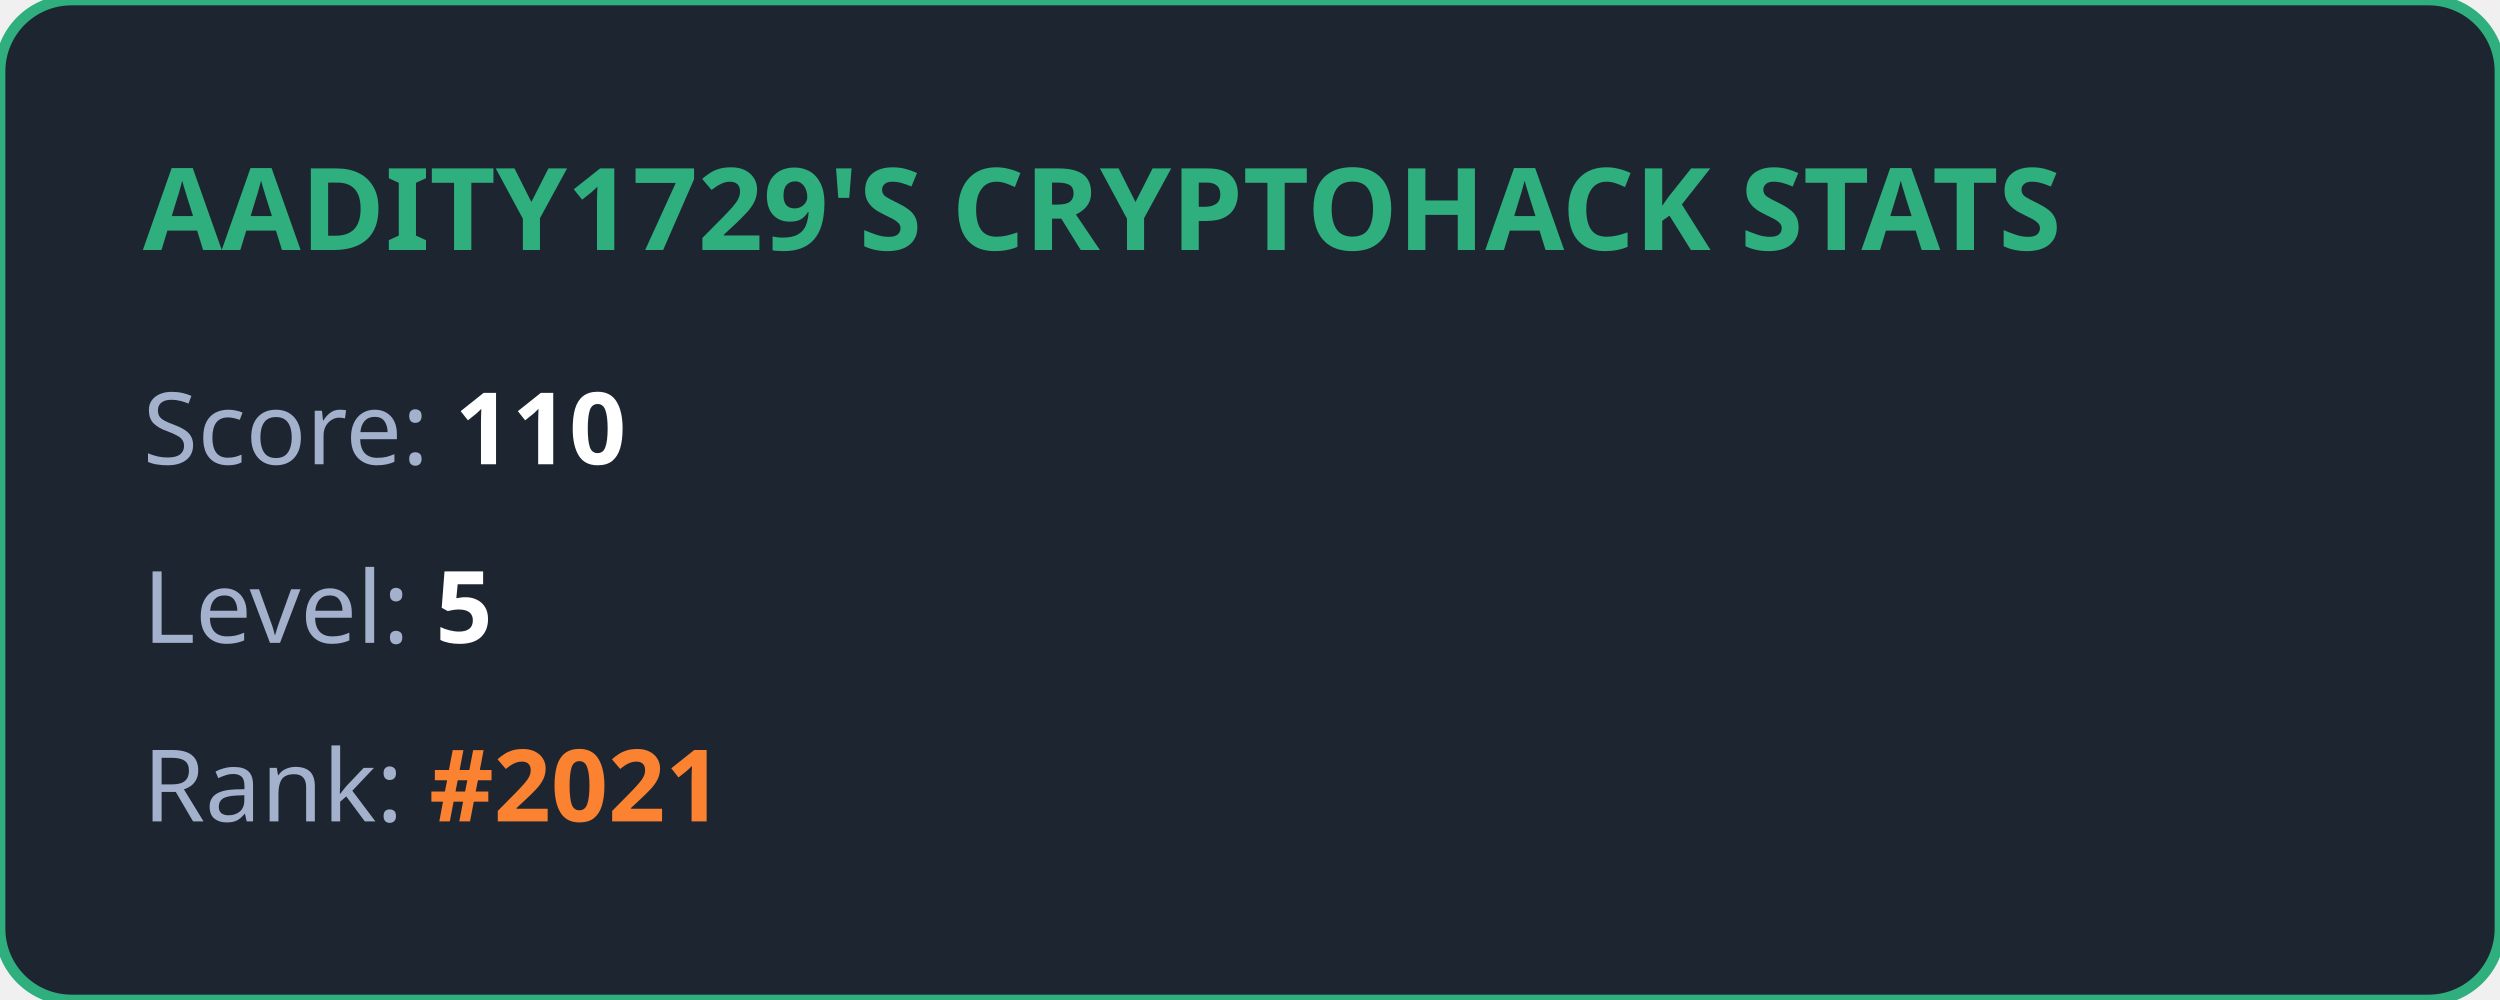
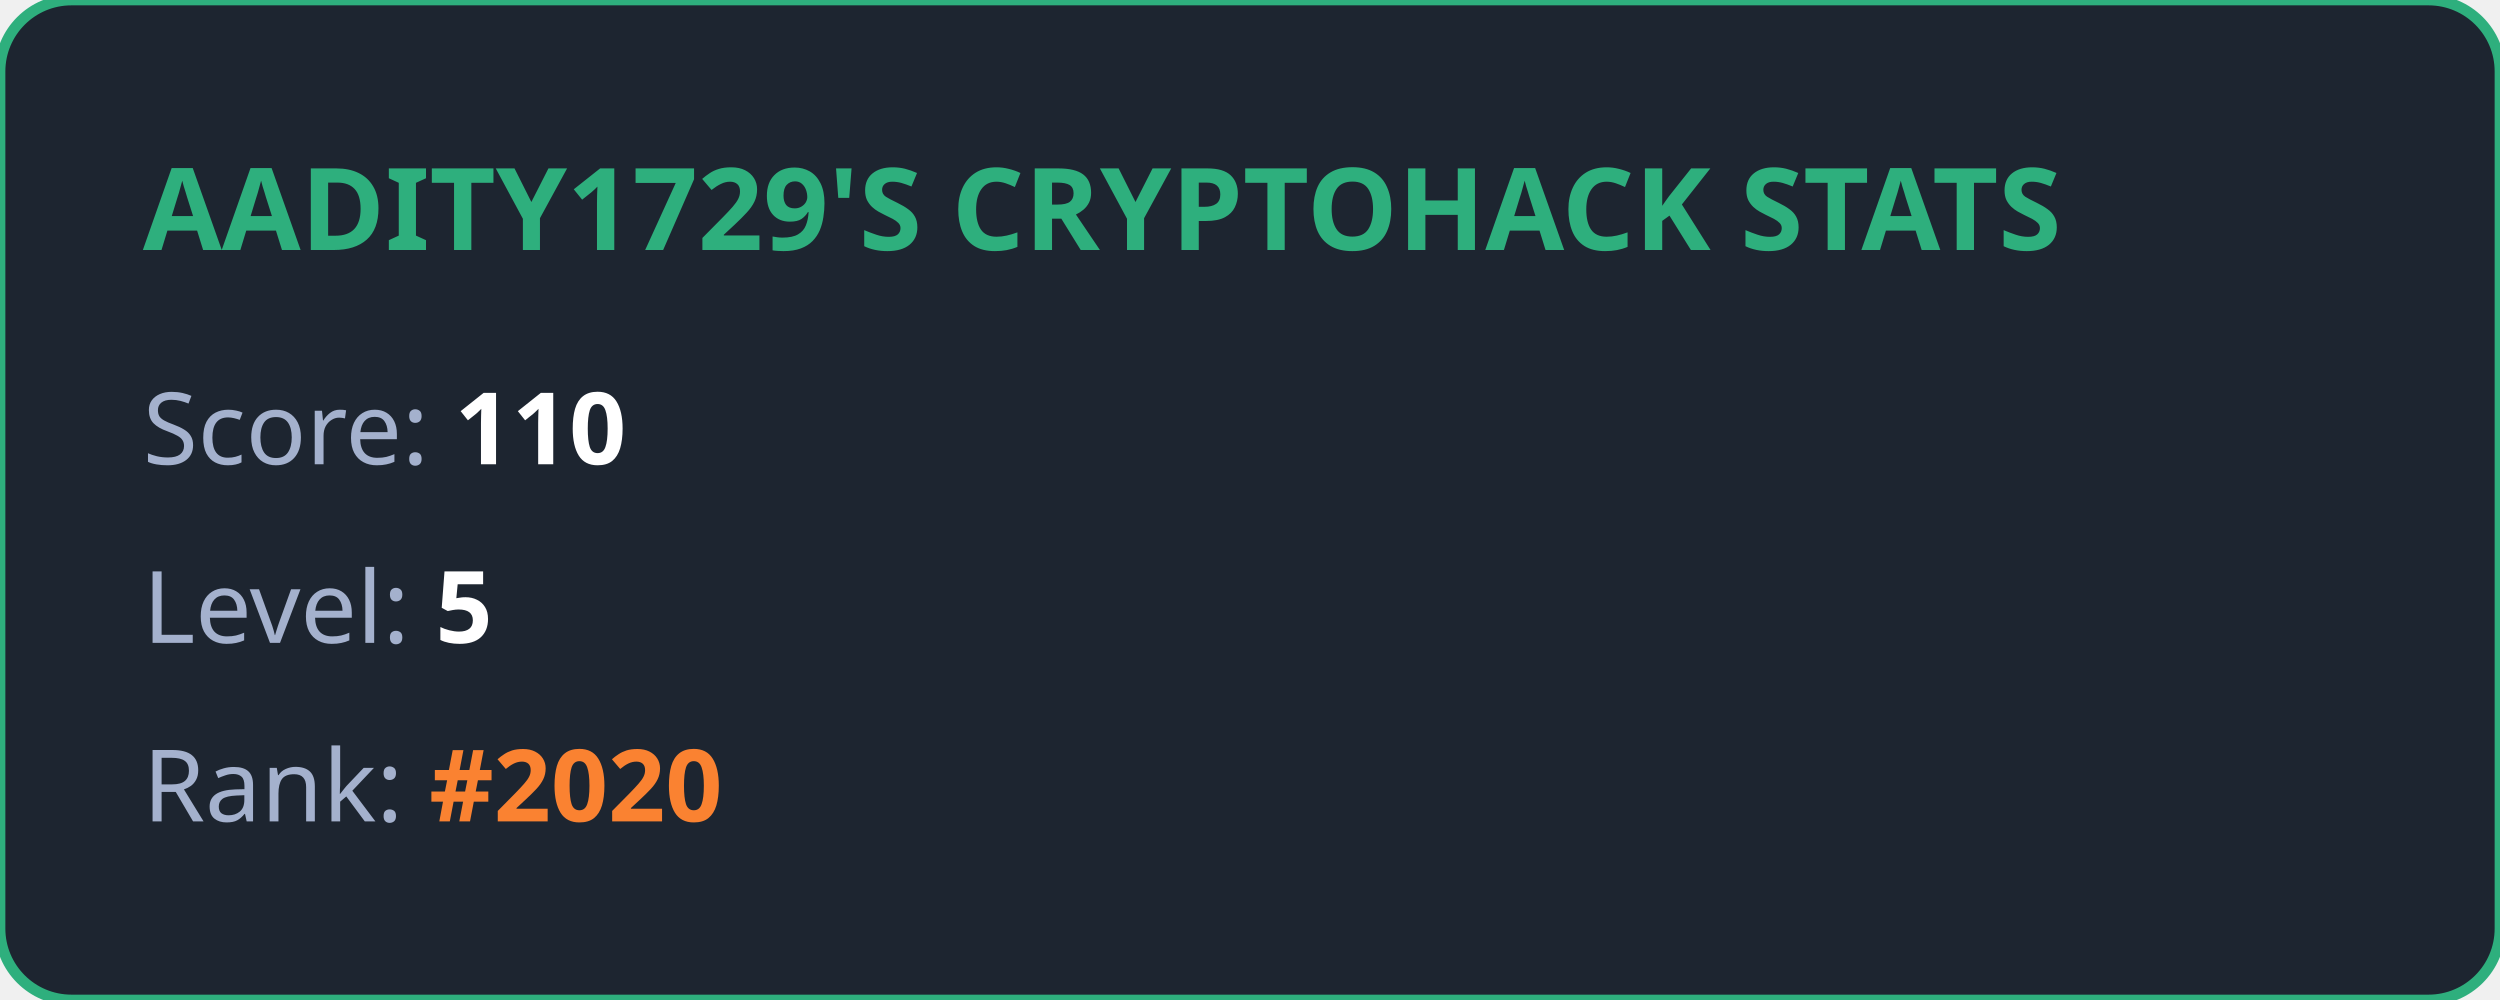
<svg xmlns="http://www.w3.org/2000/svg" width="350" height="140" viewBox="0 0 350 140" fill="none">
  <style>
            .title { font: bold 16px 'Segoe UI', Ubuntu, sans-serif; fill: #2eaf7d; }
            .stat { font: 14px 'Segoe UI', Ubuntu, sans-serif; fill: #a4b1cd; }
            .value { font-weight: bold; fill: #ffffff; }
            .highlight { font-weight: bold; fill: #fa8231; }
        </style>
  <rect width="100%" height="100%" rx="10" fill="#1d2530" stroke="#2eaf7d" stroke-width="1.5" />
  <text x="20" y="35" class="title">AADITY1729'S CRYPTOHACK STATS</text>
  <text x="20" y="65" class="stat">Score: <tspan class="value">110</tspan>
  </text>
  <text x="20" y="90" class="stat">Level: <tspan class="value">5</tspan>
  </text>
-   <text x="20" y="115" class="stat">Rank: <tspan class="highlight">#2021</tspan>
+   <text x="20" y="115" class="stat">Rank: <tspan class="highlight">#2020</tspan>
  </text>
</svg>
